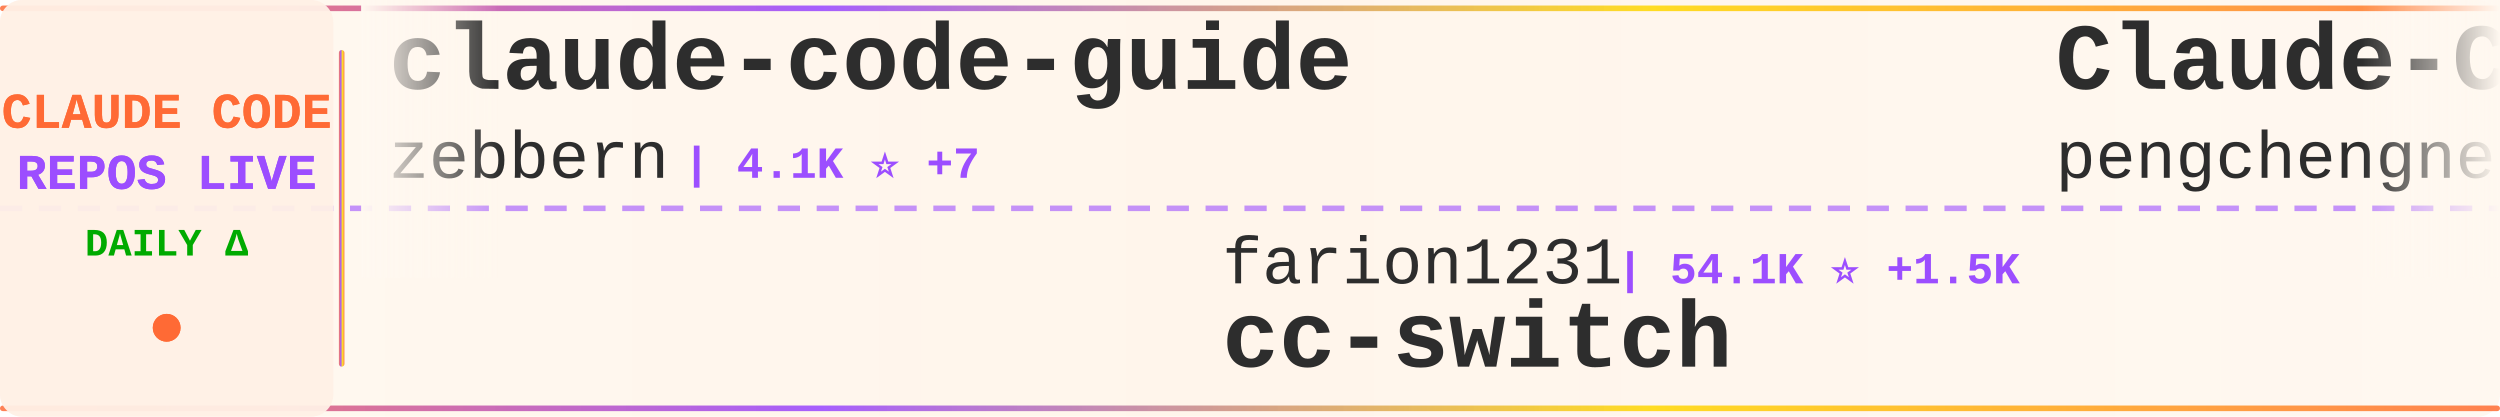
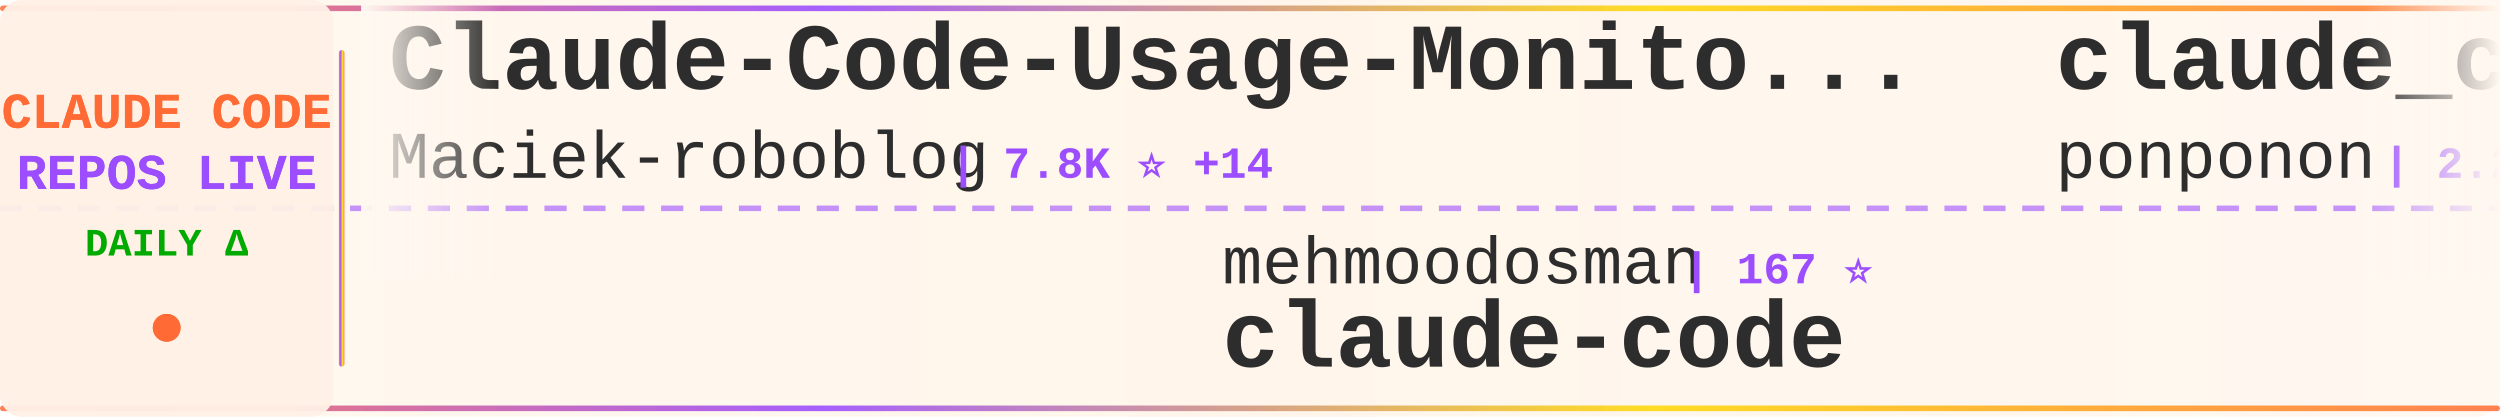
<svg xmlns="http://www.w3.org/2000/svg" width="900" height="150">
  <defs>
    <linearGradient id="tickerBg" x1="0%" y1="0%" x2="100%" y2="0%">
      <stop offset="0%" style="stop-color:#fff8f0;stop-opacity:0.98" />
      <stop offset="50%" style="stop-color:#fff5eb;stop-opacity:1" />
      <stop offset="100%" style="stop-color:#fff8f0;stop-opacity:0.98" />
    </linearGradient>
    <linearGradient id="borderGrad" x1="0%" y1="0%" x2="100%" y2="0%">
      <stop offset="0%" style="stop-color:#FF6B35;stop-opacity:0.85">
        <animate attributeName="stop-opacity" values="0.85;1;0.85" dur="2s" repeatCount="indefinite" />
      </stop>
      <stop offset="33%" style="stop-color:#9C4EFF;stop-opacity:0.9">
        <animate attributeName="stop-opacity" values="0.9;1;0.9" dur="2.2s" repeatCount="indefinite" />
      </stop>
      <stop offset="66%" style="stop-color:#FFD700;stop-opacity:0.85">
        <animate attributeName="stop-opacity" values="0.85;1;0.85" dur="1.8s" repeatCount="indefinite" />
      </stop>
      <stop offset="100%" style="stop-color:#FF6B35;stop-opacity:0.85">
        <animate attributeName="stop-opacity" values="0.85;1;0.85" dur="2s" repeatCount="indefinite" />
      </stop>
    </linearGradient>
    <filter id="textGlow">
      <feGaussianBlur stdDeviation="0.15" result="coloredBlur" />
      <feMerge>
        <feMergeNode in="coloredBlur" />
        <feMergeNode in="SourceGraphic" />
      </feMerge>
    </filter>
    <filter id="metricGlow">
      <feGaussianBlur stdDeviation="0.2" result="coloredBlur" />
      <feMerge>
        <feMergeNode in="coloredBlur" />
        <feMergeNode in="SourceGraphic" />
      </feMerge>
    </filter>
    <linearGradient id="leftFade" x1="0%" y1="0%" x2="100%" y2="0%">
      <stop offset="0%" style="stop-color:#fff8f0;stop-opacity:1" />
      <stop offset="100%" style="stop-color:#fff8f0;stop-opacity:0" />
    </linearGradient>
    <linearGradient id="rightFade" x1="0%" y1="0%" x2="100%" y2="0%">
      <stop offset="0%" style="stop-color:#fff8f0;stop-opacity:0" />
      <stop offset="100%" style="stop-color:#fff8f0;stop-opacity:1" />
    </linearGradient>
  </defs>
  <rect width="900" height="150" fill="url(#tickerBg)" rx="8" />
  <rect x="0" y="2" width="900" height="2" fill="url(#borderGrad)" rx="1" />
  <rect x="0" y="146" width="900" height="2" fill="url(#borderGrad)" rx="1" />
  <line x1="0" y1="75" x2="900" y2="75" stroke="#9C4EFF" stroke-width="2" stroke-dasharray="8 6" opacity="0.6" />
  <rect x="0" y="0" width="120" height="150" fill="#fff0e6" opacity="0.95" rx="8" />
  <text x="60" y="46" font-family="'Courier New', monospace" font-size="18" font-weight="bold" fill="#FF6B35" text-anchor="middle" filter="url(#textGlow)">
    CLAUDE CODE
  </text>
  <text x="60" y="68" font-family="'Courier New', monospace" font-size="18" font-weight="bold" fill="#9C4EFF" text-anchor="middle" filter="url(#textGlow)">
    REPOS LIVE
  </text>
  <text x="60" y="92" font-family="'Courier New', monospace" font-size="14" font-weight="bold" fill="#00aa00" text-anchor="middle">
    DAILY Δ
  </text>
  <circle cx="60" cy="118" r="5" fill="#FF6B35" filter="url(#metricGlow)">
    <animate attributeName="r" values="4;6;4" dur="1.5s" repeatCount="indefinite" />
    <animate attributeName="opacity" values="0.6;1;0.6" dur="1.5s" repeatCount="indefinite" />
  </circle>
  <rect x="122" y="18" width="2" height="114" fill="url(#borderGrad)" rx="1" />
  <clipPath id="tickerClip">
    <rect x="130" y="0" width="770" height="150" />
  </clipPath>
  <g clip-path="url(#tickerClip)">
    <g id="tickerItems">
      <animateTransform attributeName="transform" attributeType="XML" type="translate" from="0 0" to="-3000 0" dur="54s" repeatCount="indefinite" />
      <g transform="translate(0, 0)">
-         <text x="140" y="32" font-family="'Courier New', monospace" font-size="34" font-weight="bold" fill="#2d2d2d">claude-code-guide</text>
-         <text x="140" y="64" font-family="'Courier New', monospace" font-size="24" font-weight="normal" fill="#2d2d2d" opacity="1.0">zebbern</text>
-         <text x="246" y="64" font-family="'Courier New', monospace" font-size="16" font-weight="bold" fill="#9C4EFF"> | 4.1K ⭐ +7</text>
+         <text x="140" y="32" font-family="'Courier New', monospace" font-size="34" font-weight="bold" fill="#2d2d2d">Claude-Code-Usage-Monito...</text>
+         <text x="140" y="64" font-family="'Courier New', monospace" font-size="24" font-weight="normal" fill="#2d2d2d" opacity="1.0">Maciek-roboblog</text>
+         <text x="342" y="64" font-family="'Courier New', monospace" font-size="16" font-weight="bold" fill="#9C4EFF"> | 7.8K ⭐ +14</text>
      </g>
      <g transform="translate(300, 0)">
-         <text x="140" y="102" font-family="'Courier New', monospace" font-size="24" font-weight="normal" fill="#2d2d2d" opacity="1.0">farion1231</text>
-         <text x="282" y="102" font-family="'Courier New', monospace" font-size="16" font-weight="bold" fill="#9C4EFF"> | 54.1K ⭐ +1.5K</text>
-         <text x="140" y="132" font-family="'Courier New', monospace" font-size="34" font-weight="bold" fill="#2d2d2d">cc-switch</text>
+         <text x="140" y="102" font-family="'Courier New', monospace" font-size="24" font-weight="normal" fill="#2d2d2d" opacity="1.0">mehmoodosman</text>
+         <text x="306" y="102" font-family="'Courier New', monospace" font-size="16" font-weight="bold" fill="#9C4EFF"> | 167 ⭐</text>
+         <text x="140" y="132" font-family="'Courier New', monospace" font-size="34" font-weight="bold" fill="#2d2d2d">claude-code</text>
      </g>
      <g transform="translate(600, 0)">
-         <text x="140" y="32" font-family="'Courier New', monospace" font-size="34" font-weight="bold" fill="#2d2d2d">Claude-Code</text>
-         <text x="140" y="64" font-family="'Courier New', monospace" font-size="24" font-weight="normal" fill="#2d2d2d" opacity="1.0">pengchengneo</text>
-         <text x="306" y="64" font-family="'Courier New', monospace" font-size="16" font-weight="bold" fill="#9C4EFF"> | 1.3K ⭐ +9</text>
+         <text x="140" y="32" font-family="'Courier New', monospace" font-size="34" font-weight="bold" fill="#2d2d2d">claude_code_src</text>
+         <text x="140" y="64" font-family="'Courier New', monospace" font-size="24" font-weight="normal" fill="#2d2d2d" opacity="1.0">ponponon</text>
+         <text x="258" y="64" font-family="'Courier New', monospace" font-size="16" font-weight="bold" fill="#9C4EFF"> | 2.2K ⭐ +2</text>
      </g>
      <g transform="translate(900, 0)">
-         <text x="140" y="102" font-family="'Courier New', monospace" font-size="24" font-weight="normal" fill="#2d2d2d" opacity="1.0">codeaashu</text>
-         <text x="270" y="102" font-family="'Courier New', monospace" font-size="16" font-weight="bold" fill="#9C4EFF"> | 2.3K ⭐ +11</text>
+         <text x="140" y="102" font-family="'Courier New', monospace" font-size="24" font-weight="normal" fill="#2d2d2d" opacity="1.0">claude-code-best</text>
+         <text x="354" y="102" font-family="'Courier New', monospace" font-size="16" font-weight="bold" fill="#9C4EFF"> | 17.2K ⭐ +96</text>
        <text x="140" y="132" font-family="'Courier New', monospace" font-size="34" font-weight="bold" fill="#2d2d2d">claude-code</text>
      </g>
      <g transform="translate(1200, 0)">
-         <text x="140" y="32" font-family="'Courier New', monospace" font-size="34" font-weight="bold" fill="#2d2d2d">claude-code</text>
-         <text x="140" y="64" font-family="'Courier New', monospace" font-size="24" font-weight="normal" fill="#2d2d2d" opacity="1.0">alex000kim</text>
-         <text x="282" y="64" font-family="'Courier New', monospace" font-size="16" font-weight="bold" fill="#9C4EFF"> | 221 ⭐ +2</text>
+         <text x="140" y="32" font-family="'Courier New', monospace" font-size="34" font-weight="bold" fill="#2d2d2d">Open-ClaudeCode</text>
+         <text x="140" y="64" font-family="'Courier New', monospace" font-size="24" font-weight="normal" fill="#2d2d2d" opacity="1.0">LING71671</text>
+         <text x="270" y="64" font-family="'Courier New', monospace" font-size="16" font-weight="bold" fill="#9C4EFF"> | 789 ⭐ +5</text>
      </g>
      <g transform="translate(1500, 0)">
-         <text x="140" y="102" font-family="'Courier New', monospace" font-size="24" font-weight="normal" fill="#2d2d2d" opacity="1.0">anthropics</text>
-         <text x="282" y="102" font-family="'Courier New', monospace" font-size="16" font-weight="bold" fill="#9C4EFF"> | 118.8K ⭐ +384</text>
-         <text x="140" y="132" font-family="'Courier New', monospace" font-size="34" font-weight="bold" fill="#2d2d2d">claude-code</text>
+         <text x="140" y="102" font-family="'Courier New', monospace" font-size="24" font-weight="normal" fill="#2d2d2d" opacity="1.0">edmund-io</text>
+         <text x="270" y="102" font-family="'Courier New', monospace" font-size="16" font-weight="bold" fill="#9C4EFF"> | 1.4K ⭐</text>
+         <text x="140" y="132" font-family="'Courier New', monospace" font-size="34" font-weight="bold" fill="#2d2d2d">edmunds-claude-code</text>
      </g>
      <g transform="translate(1800, 0)">
-         <text x="140" y="32" font-family="'Courier New', monospace" font-size="34" font-weight="bold" fill="#2d2d2d">claude-code-source</text>
-         <text x="140" y="64" font-family="'Courier New', monospace" font-size="24" font-weight="normal" fill="#2d2d2d" opacity="1.0">AprilNEA</text>
-         <text x="258" y="64" font-family="'Courier New', monospace" font-size="16" font-weight="bold" fill="#9C4EFF"> | 373 ⭐</text>
+         <text x="140" y="32" font-family="'Courier New', monospace" font-size="34" font-weight="bold" fill="#2d2d2d">claude-code-source-code-...</text>
+         <text x="140" y="64" font-family="'Courier New', monospace" font-size="24" font-weight="normal" fill="#2d2d2d" opacity="1.0">ghuntley</text>
+         <text x="258" y="64" font-family="'Courier New', monospace" font-size="16" font-weight="bold" fill="#9C4EFF"> | 973 ⭐</text>
      </g>
      <g transform="translate(2100, 0)">
-         <text x="140" y="102" font-family="'Courier New', monospace" font-size="24" font-weight="normal" fill="#2d2d2d" opacity="1.0">darcyegb</text>
-         <text x="258" y="102" font-family="'Courier New', monospace" font-size="16" font-weight="bold" fill="#9C4EFF"> | 676 ⭐ +1</text>
-         <text x="140" y="132" font-family="'Courier New', monospace" font-size="34" font-weight="bold" fill="#2d2d2d">ClaudeCodeAgents</text>
+         <text x="140" y="102" font-family="'Courier New', monospace" font-size="24" font-weight="normal" fill="#2d2d2d" opacity="1.0">router-for-me</text>
+         <text x="318" y="102" font-family="'Courier New', monospace" font-size="16" font-weight="bold" fill="#9C4EFF"> | 29.5K ⭐ +291</text>
+         <text x="140" y="132" font-family="'Courier New', monospace" font-size="34" font-weight="bold" fill="#2d2d2d">CLIProxyAPI</text>
      </g>
      <g transform="translate(2400, 0)">
-         <text x="140" y="32" font-family="'Courier New', monospace" font-size="34" font-weight="bold" fill="#2d2d2d">claude-code-proxy</text>
-         <text x="140" y="64" font-family="'Courier New', monospace" font-size="24" font-weight="normal" fill="#2d2d2d" opacity="1.0">1rgs</text>
-         <text x="210" y="64" font-family="'Courier New', monospace" font-size="16" font-weight="bold" fill="#9C4EFF"> | 3.5K ⭐ +10</text>
+         <text x="140" y="32" font-family="'Courier New', monospace" font-size="34" font-weight="bold" fill="#2d2d2d">cc-switch</text>
+         <text x="140" y="64" font-family="'Courier New', monospace" font-size="24" font-weight="normal" fill="#2d2d2d" opacity="1.0">farion1231</text>
+         <text x="282" y="64" font-family="'Courier New', monospace" font-size="16" font-weight="bold" fill="#9C4EFF"> | 54.3K ⭐ +1.6K</text>
      </g>
      <g transform="translate(2700, 0)">
-         <text x="140" y="102" font-family="'Courier New', monospace" font-size="24" font-weight="normal" fill="#2d2d2d" opacity="1.0">freestylefly</text>
-         <text x="306" y="102" font-family="'Courier New', monospace" font-size="16" font-weight="bold" fill="#9C4EFF"> | 125 ⭐</text>
+         <text x="140" y="102" font-family="'Courier New', monospace" font-size="24" font-weight="normal" fill="#2d2d2d" opacity="1.0">VineeTagarwaL-code</text>
+         <text x="378" y="102" font-family="'Courier New', monospace" font-size="16" font-weight="bold" fill="#9C4EFF"> | 273 ⭐</text>
        <text x="140" y="132" font-family="'Courier New', monospace" font-size="34" font-weight="bold" fill="#2d2d2d">claude-code</text>
      </g>
      <g transform="translate(3000, 0)">
-         <text x="140" y="32" font-family="'Courier New', monospace" font-size="34" font-weight="bold" fill="#2d2d2d">claude-code-guide</text>
-         <text x="140" y="64" font-family="'Courier New', monospace" font-size="24" font-weight="normal" fill="#2d2d2d" opacity="1.0">zebbern</text>
-         <text x="246" y="64" font-family="'Courier New', monospace" font-size="16" font-weight="bold" fill="#9C4EFF"> | 4.1K ⭐ +7</text>
+         <text x="140" y="32" font-family="'Courier New', monospace" font-size="34" font-weight="bold" fill="#2d2d2d">Claude-Code-Usage-Monito...</text>
+         <text x="140" y="64" font-family="'Courier New', monospace" font-size="24" font-weight="normal" fill="#2d2d2d" opacity="1.0">Maciek-roboblog</text>
+         <text x="342" y="64" font-family="'Courier New', monospace" font-size="16" font-weight="bold" fill="#9C4EFF"> | 7.8K ⭐ +14</text>
      </g>
      <g transform="translate(3300, 0)">
-         <text x="140" y="102" font-family="'Courier New', monospace" font-size="24" font-weight="normal" fill="#2d2d2d" opacity="1.0">farion1231</text>
-         <text x="282" y="102" font-family="'Courier New', monospace" font-size="16" font-weight="bold" fill="#9C4EFF"> | 54.1K ⭐ +1.5K</text>
-         <text x="140" y="132" font-family="'Courier New', monospace" font-size="34" font-weight="bold" fill="#2d2d2d">cc-switch</text>
+         <text x="140" y="102" font-family="'Courier New', monospace" font-size="24" font-weight="normal" fill="#2d2d2d" opacity="1.0">mehmoodosman</text>
+         <text x="306" y="102" font-family="'Courier New', monospace" font-size="16" font-weight="bold" fill="#9C4EFF"> | 167 ⭐</text>
+         <text x="140" y="132" font-family="'Courier New', monospace" font-size="34" font-weight="bold" fill="#2d2d2d">claude-code</text>
      </g>
      <g transform="translate(3600, 0)">
-         <text x="140" y="32" font-family="'Courier New', monospace" font-size="34" font-weight="bold" fill="#2d2d2d">Claude-Code</text>
-         <text x="140" y="64" font-family="'Courier New', monospace" font-size="24" font-weight="normal" fill="#2d2d2d" opacity="1.0">pengchengneo</text>
-         <text x="306" y="64" font-family="'Courier New', monospace" font-size="16" font-weight="bold" fill="#9C4EFF"> | 1.3K ⭐ +9</text>
+         <text x="140" y="32" font-family="'Courier New', monospace" font-size="34" font-weight="bold" fill="#2d2d2d">claude_code_src</text>
+         <text x="140" y="64" font-family="'Courier New', monospace" font-size="24" font-weight="normal" fill="#2d2d2d" opacity="1.0">ponponon</text>
+         <text x="258" y="64" font-family="'Courier New', monospace" font-size="16" font-weight="bold" fill="#9C4EFF"> | 2.2K ⭐ +2</text>
      </g>
      <g transform="translate(3900, 0)">
-         <text x="140" y="102" font-family="'Courier New', monospace" font-size="24" font-weight="normal" fill="#2d2d2d" opacity="1.0">codeaashu</text>
-         <text x="270" y="102" font-family="'Courier New', monospace" font-size="16" font-weight="bold" fill="#9C4EFF"> | 2.3K ⭐ +11</text>
+         <text x="140" y="102" font-family="'Courier New', monospace" font-size="24" font-weight="normal" fill="#2d2d2d" opacity="1.0">claude-code-best</text>
+         <text x="354" y="102" font-family="'Courier New', monospace" font-size="16" font-weight="bold" fill="#9C4EFF"> | 17.2K ⭐ +96</text>
        <text x="140" y="132" font-family="'Courier New', monospace" font-size="34" font-weight="bold" fill="#2d2d2d">claude-code</text>
      </g>
    </g>
  </g>
  <rect x="130" y="0" width="50" height="100" fill="url(#leftFade)" />
  <rect x="850" y="0" width="50" height="100" fill="url(#rightFade)" />
</svg>
